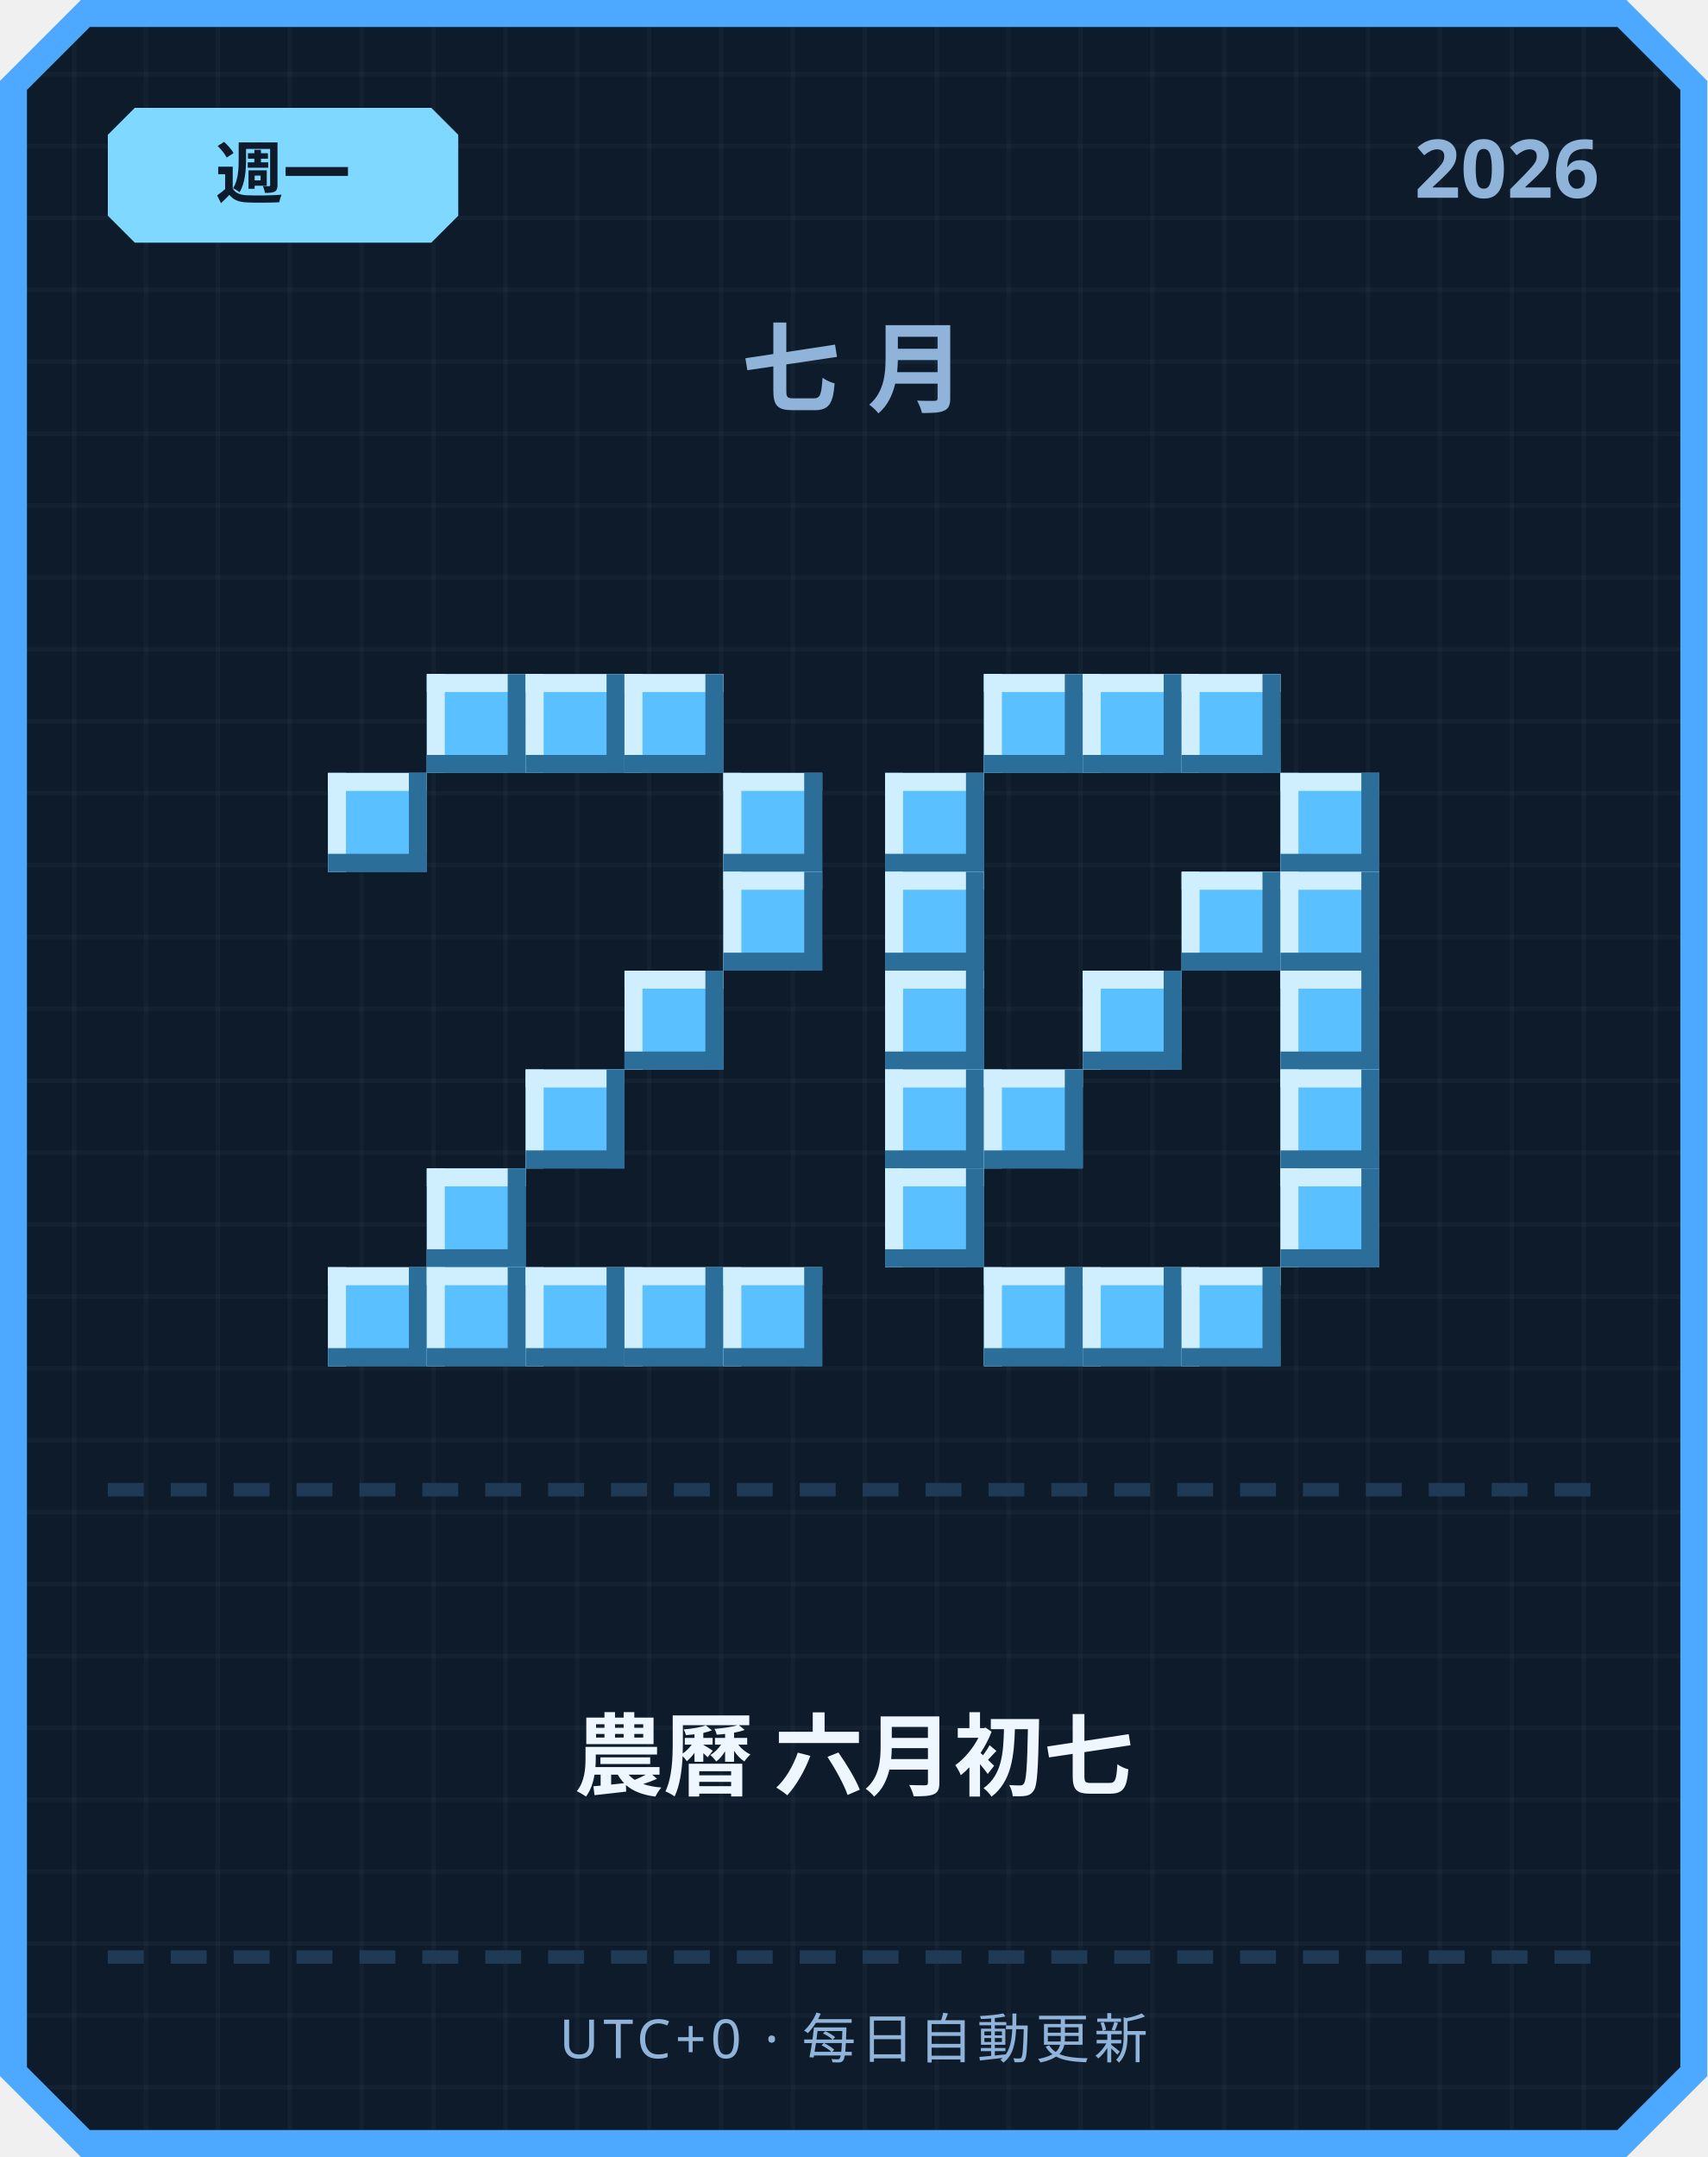
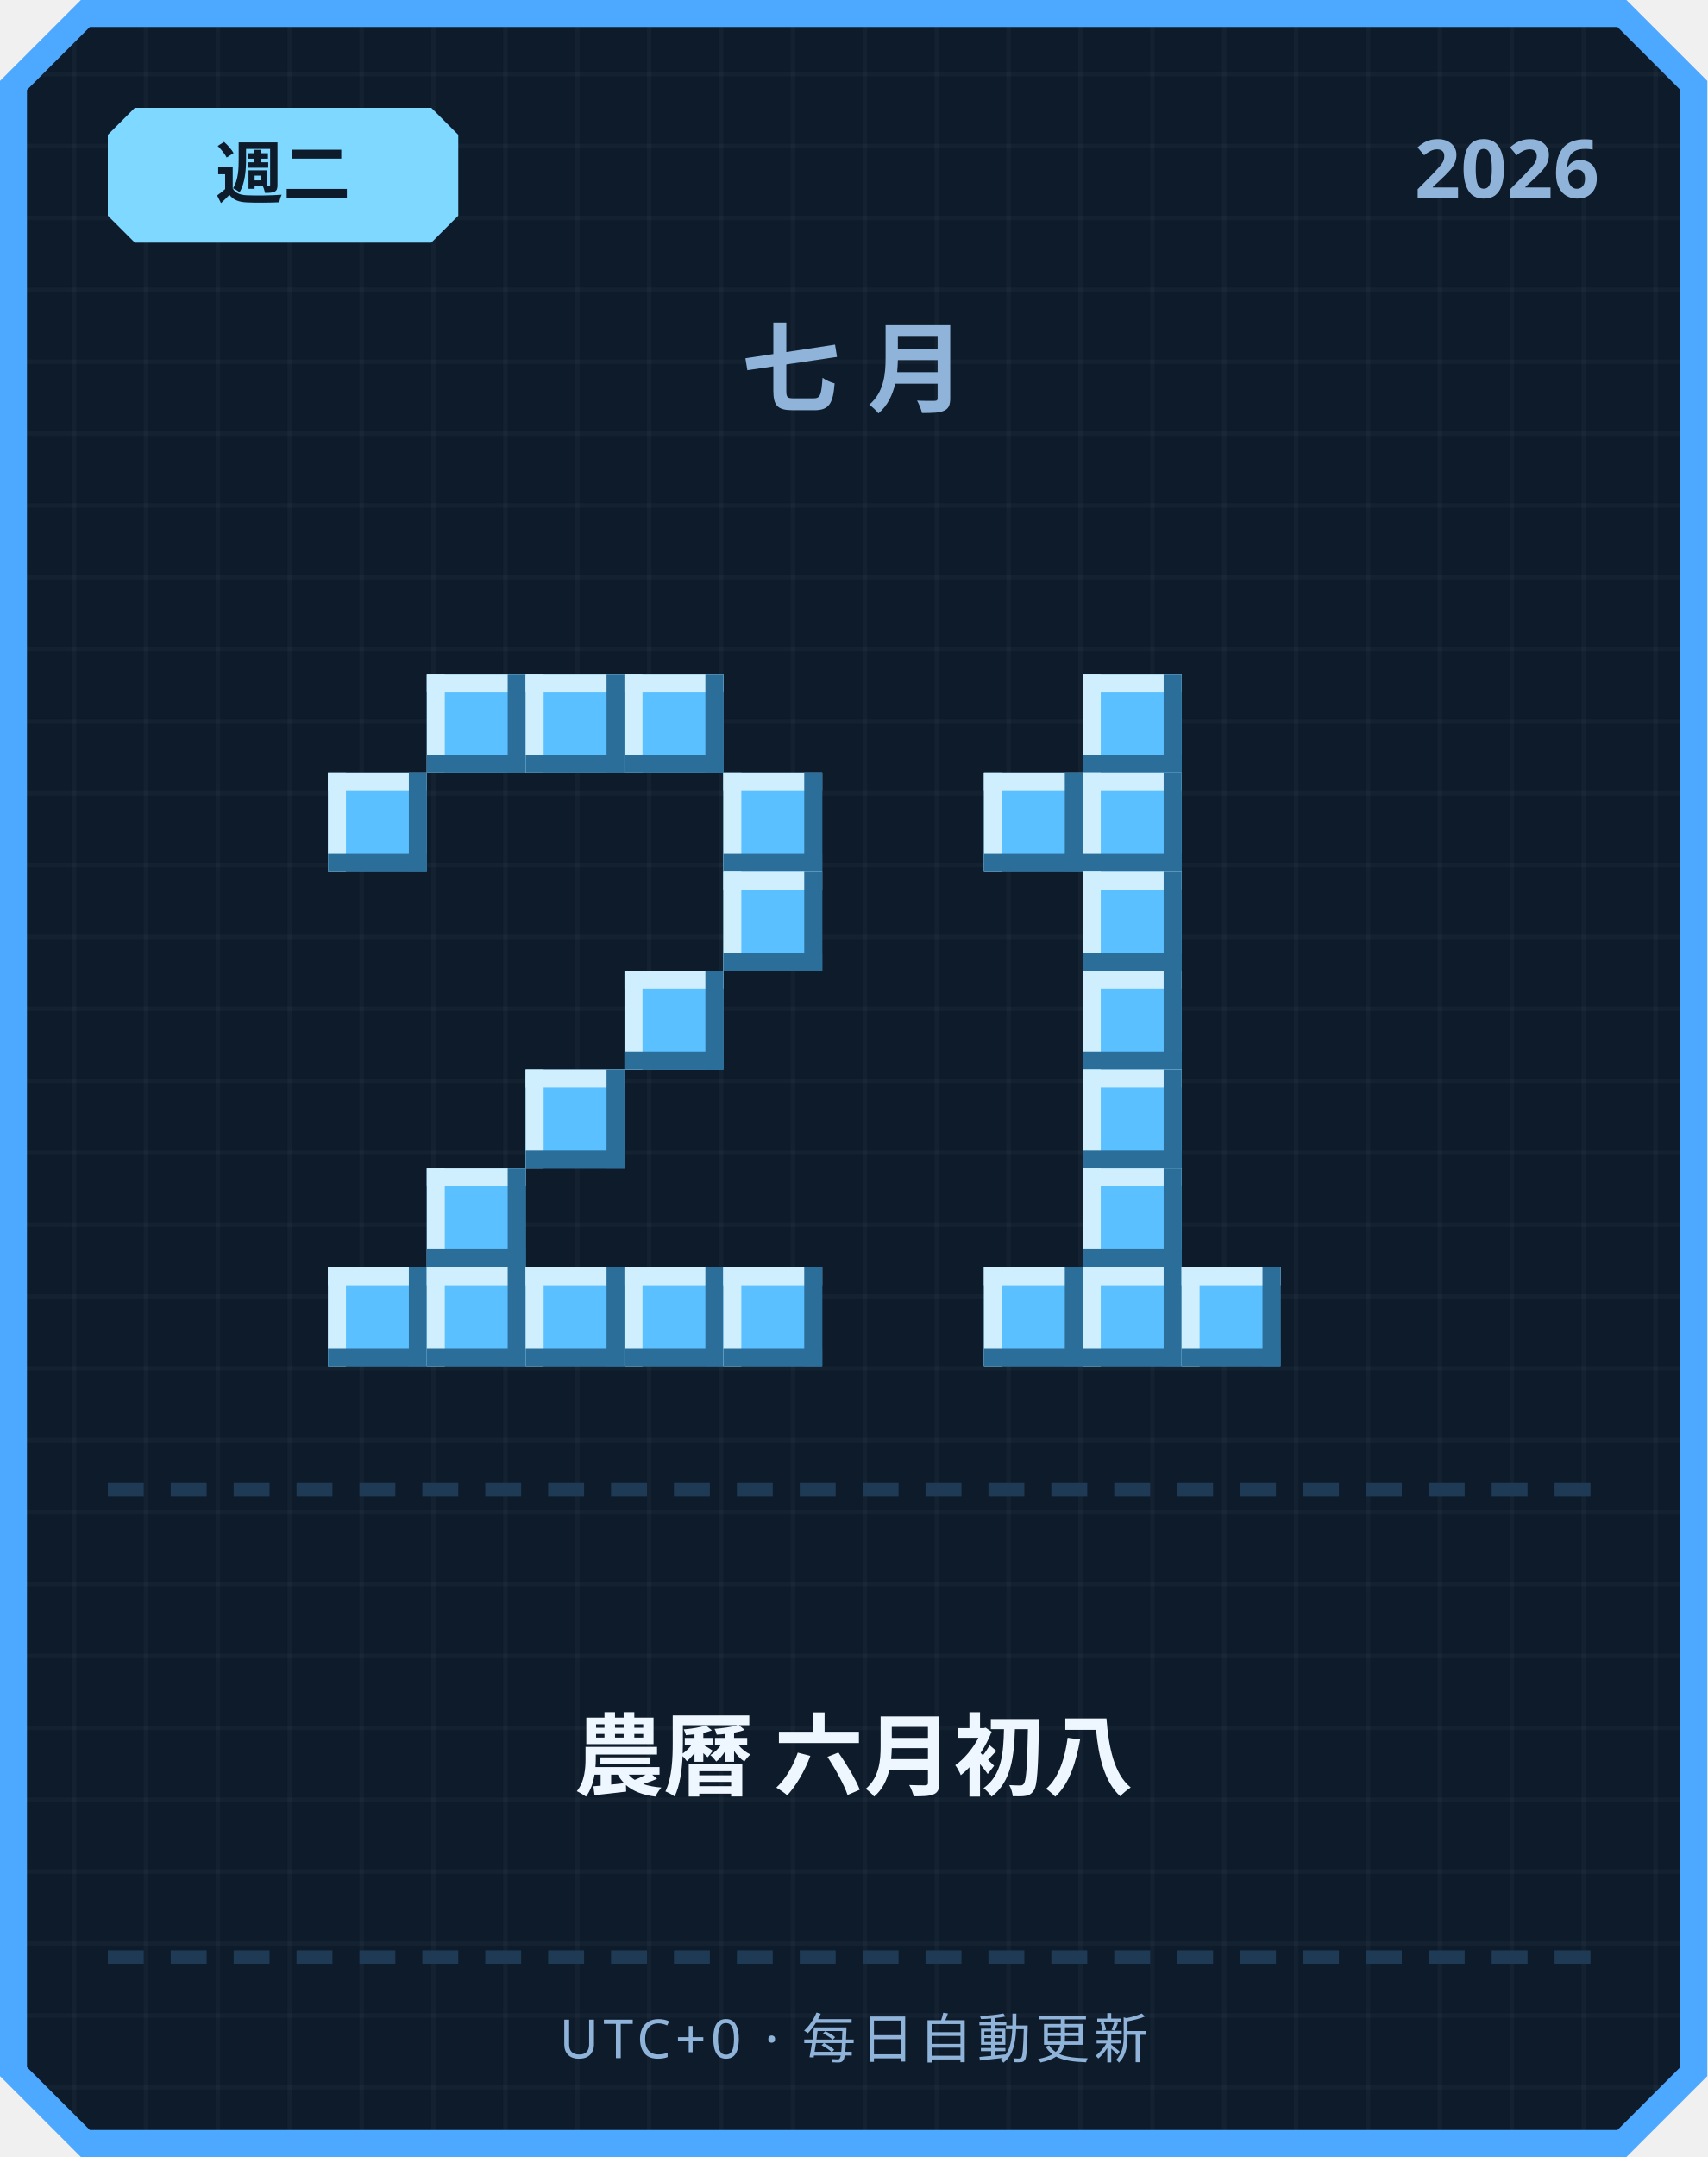
<svg xmlns="http://www.w3.org/2000/svg" width="380" height="480" viewBox="0 0 380 480">
  <defs>
    <pattern id="grid" width="16" height="16" patternUnits="userSpaceOnUse">
      <rect width="16" height="16" fill="#0d1b2a" />
      <rect width="1" height="16" fill="#ffffff" opacity="0.03" />
      <rect width="16" height="1" fill="#ffffff" opacity="0.03" />
    </pattern>
  </defs>
  <path d="M 18,0 L 362,0 L 380,18 L 380,462 L 362,480 L 18,480 L 0,462 L 0,18 Z" fill="#4da8ff" />
  <path d="M 20,6 L 360,6 L 374,20 L 374,460 L 360,474 L 20,474 L 6,460 L 6,20 Z" fill="url(#grid)" />
  <path d="M 30,24 L 96,24 L 102,30 L 102,48 L 96,54 L 30,54 L 24,48 L 24,30 Z" fill="#7fd8ff" />
-   <text x="63" y="44" text-anchor="middle" font-family="'Segoe UI', sans-serif" font-size="15" font-weight="700" fill="#0d1b2a">週一</text>
+   <text x="63" y="44" text-anchor="middle" font-family="'Segoe UI', sans-serif" font-size="15" font-weight="700" fill="#0d1b2a">週二</text>
  <text x="356" y="44" text-anchor="end" font-family="'Segoe UI', sans-serif" font-size="18" font-weight="700" fill="#8fb3d9">2026</text>
  <text x="190" y="90" text-anchor="middle" font-family="'Segoe UI', sans-serif" font-size="22" font-weight="700" letter-spacing="6" fill="#8fb3d9">七月</text>
  <rect x="95" y="150" width="22" height="22" fill="#5bc0ff" />
  <rect x="95" y="150" width="22" height="4" fill="#cfefff" />
  <rect x="95" y="150" width="4" height="22" fill="#cfefff" />
  <rect x="95" y="168" width="22" height="4" fill="#2b6e99" />
  <rect x="113" y="150" width="4" height="22" fill="#2b6e99" />
  <rect x="117" y="150" width="22" height="22" fill="#5bc0ff" />
  <rect x="117" y="150" width="22" height="4" fill="#cfefff" />
  <rect x="117" y="150" width="4" height="22" fill="#cfefff" />
  <rect x="117" y="168" width="22" height="4" fill="#2b6e99" />
  <rect x="135" y="150" width="4" height="22" fill="#2b6e99" />
  <rect x="139" y="150" width="22" height="22" fill="#5bc0ff" />
  <rect x="139" y="150" width="22" height="4" fill="#cfefff" />
  <rect x="139" y="150" width="4" height="22" fill="#cfefff" />
  <rect x="139" y="168" width="22" height="4" fill="#2b6e99" />
  <rect x="157" y="150" width="4" height="22" fill="#2b6e99" />
  <rect x="73" y="172" width="22" height="22" fill="#5bc0ff" />
  <rect x="73" y="172" width="22" height="4" fill="#cfefff" />
  <rect x="73" y="172" width="4" height="22" fill="#cfefff" />
  <rect x="73" y="190" width="22" height="4" fill="#2b6e99" />
  <rect x="91" y="172" width="4" height="22" fill="#2b6e99" />
  <rect x="161" y="172" width="22" height="22" fill="#5bc0ff" />
  <rect x="161" y="172" width="22" height="4" fill="#cfefff" />
  <rect x="161" y="172" width="4" height="22" fill="#cfefff" />
  <rect x="161" y="190" width="22" height="4" fill="#2b6e99" />
  <rect x="179" y="172" width="4" height="22" fill="#2b6e99" />
  <rect x="161" y="194" width="22" height="22" fill="#5bc0ff" />
  <rect x="161" y="194" width="22" height="4" fill="#cfefff" />
  <rect x="161" y="194" width="4" height="22" fill="#cfefff" />
  <rect x="161" y="212" width="22" height="4" fill="#2b6e99" />
  <rect x="179" y="194" width="4" height="22" fill="#2b6e99" />
  <rect x="139" y="216" width="22" height="22" fill="#5bc0ff" />
  <rect x="139" y="216" width="22" height="4" fill="#cfefff" />
  <rect x="139" y="216" width="4" height="22" fill="#cfefff" />
  <rect x="139" y="234" width="22" height="4" fill="#2b6e99" />
  <rect x="157" y="216" width="4" height="22" fill="#2b6e99" />
  <rect x="117" y="238" width="22" height="22" fill="#5bc0ff" />
  <rect x="117" y="238" width="22" height="4" fill="#cfefff" />
  <rect x="117" y="238" width="4" height="22" fill="#cfefff" />
  <rect x="117" y="256" width="22" height="4" fill="#2b6e99" />
  <rect x="135" y="238" width="4" height="22" fill="#2b6e99" />
  <rect x="95" y="260" width="22" height="22" fill="#5bc0ff" />
  <rect x="95" y="260" width="22" height="4" fill="#cfefff" />
  <rect x="95" y="260" width="4" height="22" fill="#cfefff" />
  <rect x="95" y="278" width="22" height="4" fill="#2b6e99" />
  <rect x="113" y="260" width="4" height="22" fill="#2b6e99" />
  <rect x="73" y="282" width="22" height="22" fill="#5bc0ff" />
  <rect x="73" y="282" width="22" height="4" fill="#cfefff" />
  <rect x="73" y="282" width="4" height="22" fill="#cfefff" />
  <rect x="73" y="300" width="22" height="4" fill="#2b6e99" />
  <rect x="91" y="282" width="4" height="22" fill="#2b6e99" />
  <rect x="95" y="282" width="22" height="22" fill="#5bc0ff" />
  <rect x="95" y="282" width="22" height="4" fill="#cfefff" />
  <rect x="95" y="282" width="4" height="22" fill="#cfefff" />
  <rect x="95" y="300" width="22" height="4" fill="#2b6e99" />
  <rect x="113" y="282" width="4" height="22" fill="#2b6e99" />
  <rect x="117" y="282" width="22" height="22" fill="#5bc0ff" />
  <rect x="117" y="282" width="22" height="4" fill="#cfefff" />
  <rect x="117" y="282" width="4" height="22" fill="#cfefff" />
  <rect x="117" y="300" width="22" height="4" fill="#2b6e99" />
  <rect x="135" y="282" width="4" height="22" fill="#2b6e99" />
  <rect x="139" y="282" width="22" height="22" fill="#5bc0ff" />
  <rect x="139" y="282" width="22" height="4" fill="#cfefff" />
  <rect x="139" y="282" width="4" height="22" fill="#cfefff" />
  <rect x="139" y="300" width="22" height="4" fill="#2b6e99" />
  <rect x="157" y="282" width="4" height="22" fill="#2b6e99" />
  <rect x="161" y="282" width="22" height="22" fill="#5bc0ff" />
  <rect x="161" y="282" width="22" height="4" fill="#cfefff" />
  <rect x="161" y="282" width="4" height="22" fill="#cfefff" />
  <rect x="161" y="300" width="22" height="4" fill="#2b6e99" />
  <rect x="179" y="282" width="4" height="22" fill="#2b6e99" />
-   <rect x="219" y="150" width="22" height="22" fill="#5bc0ff" />
-   <rect x="219" y="150" width="22" height="4" fill="#cfefff" />
-   <rect x="219" y="150" width="4" height="22" fill="#cfefff" />
-   <rect x="219" y="168" width="22" height="4" fill="#2b6e99" />
-   <rect x="237" y="150" width="4" height="22" fill="#2b6e99" />
  <rect x="241" y="150" width="22" height="22" fill="#5bc0ff" />
  <rect x="241" y="150" width="22" height="4" fill="#cfefff" />
  <rect x="241" y="150" width="4" height="22" fill="#cfefff" />
  <rect x="241" y="168" width="22" height="4" fill="#2b6e99" />
  <rect x="259" y="150" width="4" height="22" fill="#2b6e99" />
-   <rect x="263" y="150" width="22" height="22" fill="#5bc0ff" />
-   <rect x="263" y="150" width="22" height="4" fill="#cfefff" />
-   <rect x="263" y="150" width="4" height="22" fill="#cfefff" />
-   <rect x="263" y="168" width="22" height="4" fill="#2b6e99" />
-   <rect x="281" y="150" width="4" height="22" fill="#2b6e99" />
-   <rect x="197" y="172" width="22" height="22" fill="#5bc0ff" />
-   <rect x="197" y="172" width="22" height="4" fill="#cfefff" />
-   <rect x="197" y="172" width="4" height="22" fill="#cfefff" />
-   <rect x="197" y="190" width="22" height="4" fill="#2b6e99" />
-   <rect x="215" y="172" width="4" height="22" fill="#2b6e99" />
-   <rect x="285" y="172" width="22" height="22" fill="#5bc0ff" />
-   <rect x="285" y="172" width="22" height="4" fill="#cfefff" />
-   <rect x="285" y="172" width="4" height="22" fill="#cfefff" />
-   <rect x="285" y="190" width="22" height="4" fill="#2b6e99" />
-   <rect x="303" y="172" width="4" height="22" fill="#2b6e99" />
-   <rect x="197" y="194" width="22" height="22" fill="#5bc0ff" />
-   <rect x="197" y="194" width="22" height="4" fill="#cfefff" />
-   <rect x="197" y="194" width="4" height="22" fill="#cfefff" />
-   <rect x="197" y="212" width="22" height="4" fill="#2b6e99" />
-   <rect x="215" y="194" width="4" height="22" fill="#2b6e99" />
-   <rect x="263" y="194" width="22" height="22" fill="#5bc0ff" />
-   <rect x="263" y="194" width="22" height="4" fill="#cfefff" />
-   <rect x="263" y="194" width="4" height="22" fill="#cfefff" />
-   <rect x="263" y="212" width="22" height="4" fill="#2b6e99" />
-   <rect x="281" y="194" width="4" height="22" fill="#2b6e99" />
-   <rect x="285" y="194" width="22" height="22" fill="#5bc0ff" />
-   <rect x="285" y="194" width="22" height="4" fill="#cfefff" />
-   <rect x="285" y="194" width="4" height="22" fill="#cfefff" />
-   <rect x="285" y="212" width="22" height="4" fill="#2b6e99" />
-   <rect x="303" y="194" width="4" height="22" fill="#2b6e99" />
-   <rect x="197" y="216" width="22" height="22" fill="#5bc0ff" />
-   <rect x="197" y="216" width="22" height="4" fill="#cfefff" />
-   <rect x="197" y="216" width="4" height="22" fill="#cfefff" />
-   <rect x="197" y="234" width="22" height="4" fill="#2b6e99" />
-   <rect x="215" y="216" width="4" height="22" fill="#2b6e99" />
+   <rect x="219" y="172" width="22" height="22" fill="#5bc0ff" />
+   <rect x="219" y="172" width="22" height="4" fill="#cfefff" />
+   <rect x="219" y="172" width="4" height="22" fill="#cfefff" />
+   <rect x="219" y="190" width="22" height="4" fill="#2b6e99" />
+   <rect x="237" y="172" width="4" height="22" fill="#2b6e99" />
+   <rect x="241" y="172" width="22" height="22" fill="#5bc0ff" />
+   <rect x="241" y="172" width="22" height="4" fill="#cfefff" />
+   <rect x="241" y="172" width="4" height="22" fill="#cfefff" />
+   <rect x="241" y="190" width="22" height="4" fill="#2b6e99" />
+   <rect x="259" y="172" width="4" height="22" fill="#2b6e99" />
+   <rect x="241" y="194" width="22" height="22" fill="#5bc0ff" />
+   <rect x="241" y="194" width="22" height="4" fill="#cfefff" />
+   <rect x="241" y="194" width="4" height="22" fill="#cfefff" />
+   <rect x="241" y="212" width="22" height="4" fill="#2b6e99" />
+   <rect x="259" y="194" width="4" height="22" fill="#2b6e99" />
  <rect x="241" y="216" width="22" height="22" fill="#5bc0ff" />
  <rect x="241" y="216" width="22" height="4" fill="#cfefff" />
  <rect x="241" y="216" width="4" height="22" fill="#cfefff" />
  <rect x="241" y="234" width="22" height="4" fill="#2b6e99" />
  <rect x="259" y="216" width="4" height="22" fill="#2b6e99" />
-   <rect x="285" y="216" width="22" height="22" fill="#5bc0ff" />
-   <rect x="285" y="216" width="22" height="4" fill="#cfefff" />
-   <rect x="285" y="216" width="4" height="22" fill="#cfefff" />
-   <rect x="285" y="234" width="22" height="4" fill="#2b6e99" />
-   <rect x="303" y="216" width="4" height="22" fill="#2b6e99" />
-   <rect x="197" y="238" width="22" height="22" fill="#5bc0ff" />
-   <rect x="197" y="238" width="22" height="4" fill="#cfefff" />
-   <rect x="197" y="238" width="4" height="22" fill="#cfefff" />
-   <rect x="197" y="256" width="22" height="4" fill="#2b6e99" />
-   <rect x="215" y="238" width="4" height="22" fill="#2b6e99" />
-   <rect x="219" y="238" width="22" height="22" fill="#5bc0ff" />
-   <rect x="219" y="238" width="22" height="4" fill="#cfefff" />
-   <rect x="219" y="238" width="4" height="22" fill="#cfefff" />
-   <rect x="219" y="256" width="22" height="4" fill="#2b6e99" />
-   <rect x="237" y="238" width="4" height="22" fill="#2b6e99" />
-   <rect x="285" y="238" width="22" height="22" fill="#5bc0ff" />
-   <rect x="285" y="238" width="22" height="4" fill="#cfefff" />
-   <rect x="285" y="238" width="4" height="22" fill="#cfefff" />
-   <rect x="285" y="256" width="22" height="4" fill="#2b6e99" />
-   <rect x="303" y="238" width="4" height="22" fill="#2b6e99" />
-   <rect x="197" y="260" width="22" height="22" fill="#5bc0ff" />
-   <rect x="197" y="260" width="22" height="4" fill="#cfefff" />
-   <rect x="197" y="260" width="4" height="22" fill="#cfefff" />
-   <rect x="197" y="278" width="22" height="4" fill="#2b6e99" />
-   <rect x="215" y="260" width="4" height="22" fill="#2b6e99" />
-   <rect x="285" y="260" width="22" height="22" fill="#5bc0ff" />
-   <rect x="285" y="260" width="22" height="4" fill="#cfefff" />
-   <rect x="285" y="260" width="4" height="22" fill="#cfefff" />
-   <rect x="285" y="278" width="22" height="4" fill="#2b6e99" />
-   <rect x="303" y="260" width="4" height="22" fill="#2b6e99" />
+   <rect x="241" y="238" width="22" height="22" fill="#5bc0ff" />
+   <rect x="241" y="238" width="22" height="4" fill="#cfefff" />
+   <rect x="241" y="238" width="4" height="22" fill="#cfefff" />
+   <rect x="241" y="256" width="22" height="4" fill="#2b6e99" />
+   <rect x="259" y="238" width="4" height="22" fill="#2b6e99" />
+   <rect x="241" y="260" width="22" height="22" fill="#5bc0ff" />
+   <rect x="241" y="260" width="22" height="4" fill="#cfefff" />
+   <rect x="241" y="260" width="4" height="22" fill="#cfefff" />
+   <rect x="241" y="278" width="22" height="4" fill="#2b6e99" />
+   <rect x="259" y="260" width="4" height="22" fill="#2b6e99" />
  <rect x="219" y="282" width="22" height="22" fill="#5bc0ff" />
  <rect x="219" y="282" width="22" height="4" fill="#cfefff" />
  <rect x="219" y="282" width="4" height="22" fill="#cfefff" />
  <rect x="219" y="300" width="22" height="4" fill="#2b6e99" />
  <rect x="237" y="282" width="4" height="22" fill="#2b6e99" />
  <rect x="241" y="282" width="22" height="22" fill="#5bc0ff" />
  <rect x="241" y="282" width="22" height="4" fill="#cfefff" />
  <rect x="241" y="282" width="4" height="22" fill="#cfefff" />
  <rect x="241" y="300" width="22" height="4" fill="#2b6e99" />
  <rect x="259" y="282" width="4" height="22" fill="#2b6e99" />
  <rect x="263" y="282" width="22" height="22" fill="#5bc0ff" />
  <rect x="263" y="282" width="22" height="4" fill="#cfefff" />
  <rect x="263" y="282" width="4" height="22" fill="#cfefff" />
  <rect x="263" y="300" width="22" height="4" fill="#2b6e99" />
  <rect x="281" y="282" width="4" height="22" fill="#2b6e99" />
  <rect x="24" y="330" width="8" height="3" fill="#1e3a54" />
  <rect x="38" y="330" width="8" height="3" fill="#1e3a54" />
  <rect x="52" y="330" width="8" height="3" fill="#1e3a54" />
  <rect x="66" y="330" width="8" height="3" fill="#1e3a54" />
  <rect x="80" y="330" width="8" height="3" fill="#1e3a54" />
  <rect x="94" y="330" width="8" height="3" fill="#1e3a54" />
  <rect x="108" y="330" width="8" height="3" fill="#1e3a54" />
  <rect x="122" y="330" width="8" height="3" fill="#1e3a54" />
  <rect x="136" y="330" width="8" height="3" fill="#1e3a54" />
  <rect x="150" y="330" width="8" height="3" fill="#1e3a54" />
  <rect x="164" y="330" width="8" height="3" fill="#1e3a54" />
  <rect x="178" y="330" width="8" height="3" fill="#1e3a54" />
  <rect x="192" y="330" width="8" height="3" fill="#1e3a54" />
  <rect x="206" y="330" width="8" height="3" fill="#1e3a54" />
  <rect x="220" y="330" width="8" height="3" fill="#1e3a54" />
  <rect x="234" y="330" width="8" height="3" fill="#1e3a54" />
  <rect x="248" y="330" width="8" height="3" fill="#1e3a54" />
  <rect x="262" y="330" width="8" height="3" fill="#1e3a54" />
  <rect x="276" y="330" width="8" height="3" fill="#1e3a54" />
  <rect x="290" y="330" width="8" height="3" fill="#1e3a54" />
  <rect x="304" y="330" width="8" height="3" fill="#1e3a54" />
  <rect x="318" y="330" width="8" height="3" fill="#1e3a54" />
  <rect x="332" y="330" width="8" height="3" fill="#1e3a54" />
  <rect x="346" y="330" width="8" height="3" fill="#1e3a54" />
-   <text x="190" y="398" text-anchor="middle" font-family="'Segoe UI', 'Microsoft JhengHei', sans-serif" font-size="20" font-weight="700" fill="#eef6ff">農曆 六月初七</text>
+   <text x="190" y="398" text-anchor="middle" font-family="'Segoe UI', 'Microsoft JhengHei', sans-serif" font-size="20" font-weight="700" fill="#eef6ff">農曆 六月初八</text>
  <rect x="24" y="434" width="8" height="3" fill="#1e3a54" />
  <rect x="38" y="434" width="8" height="3" fill="#1e3a54" />
  <rect x="52" y="434" width="8" height="3" fill="#1e3a54" />
  <rect x="66" y="434" width="8" height="3" fill="#1e3a54" />
  <rect x="80" y="434" width="8" height="3" fill="#1e3a54" />
  <rect x="94" y="434" width="8" height="3" fill="#1e3a54" />
  <rect x="108" y="434" width="8" height="3" fill="#1e3a54" />
  <rect x="122" y="434" width="8" height="3" fill="#1e3a54" />
  <rect x="136" y="434" width="8" height="3" fill="#1e3a54" />
  <rect x="150" y="434" width="8" height="3" fill="#1e3a54" />
  <rect x="164" y="434" width="8" height="3" fill="#1e3a54" />
  <rect x="178" y="434" width="8" height="3" fill="#1e3a54" />
  <rect x="192" y="434" width="8" height="3" fill="#1e3a54" />
  <rect x="206" y="434" width="8" height="3" fill="#1e3a54" />
  <rect x="220" y="434" width="8" height="3" fill="#1e3a54" />
  <rect x="234" y="434" width="8" height="3" fill="#1e3a54" />
  <rect x="248" y="434" width="8" height="3" fill="#1e3a54" />
  <rect x="262" y="434" width="8" height="3" fill="#1e3a54" />
  <rect x="276" y="434" width="8" height="3" fill="#1e3a54" />
  <rect x="290" y="434" width="8" height="3" fill="#1e3a54" />
  <rect x="304" y="434" width="8" height="3" fill="#1e3a54" />
  <rect x="318" y="434" width="8" height="3" fill="#1e3a54" />
  <rect x="332" y="434" width="8" height="3" fill="#1e3a54" />
  <rect x="346" y="434" width="8" height="3" fill="#1e3a54" />
  <text x="190" y="458" text-anchor="middle" font-family="'Segoe UI', sans-serif" font-size="12" letter-spacing="1" fill="#8fb3d9">UTC+0 · 每日自動更新</text>
</svg>
